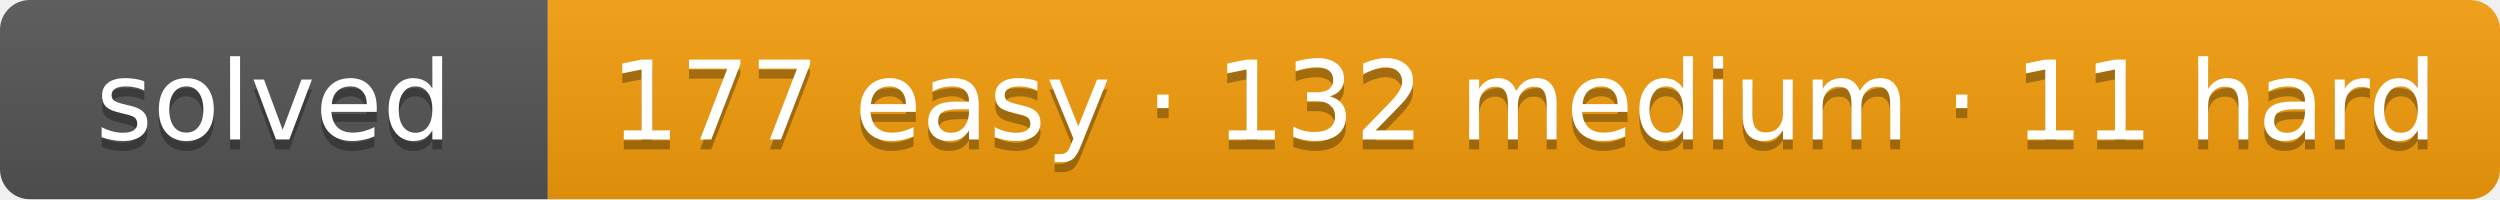
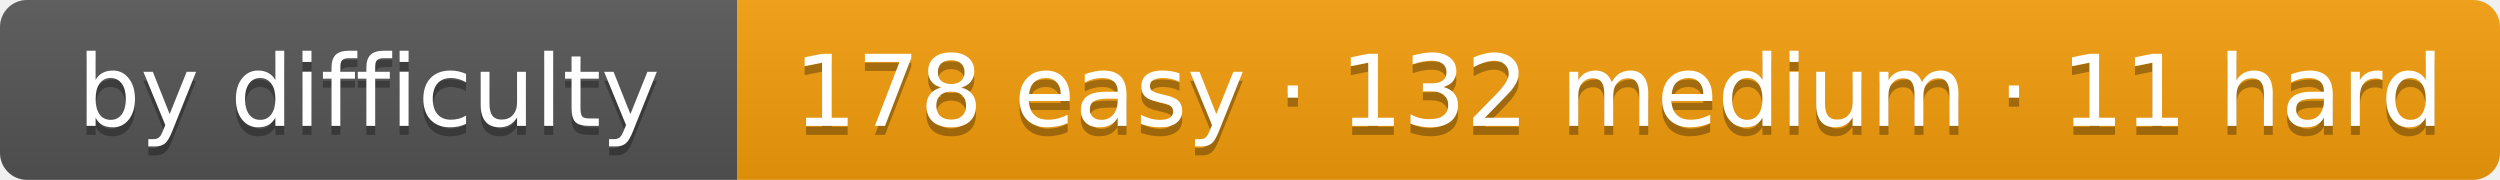
- <svg xmlns="http://www.w3.org/2000/svg" width="251" height="20" role="img" aria-label="solved: 177 easy · 132 medium · 11 hard">
+ <svg xmlns="http://www.w3.org/2000/svg" width="278" height="20" role="img" aria-label="by difficulty: 178 easy · 132 medium · 11 hard">
  <linearGradient id="s" x2="0" y2="100%">
    <stop offset="0" stop-color="#bbb" stop-opacity=".1" />
    <stop offset="1" stop-opacity=".1" />
  </linearGradient>
  <clipPath id="r">
-     <rect width="251" height="20" rx="3" fill="#fff" />
+     <rect width="278" height="20" rx="3" fill="#fff" />
  </clipPath>
  <g clip-path="url(#r)">
-     <rect width="55" height="20" fill="#555" />
-     <rect x="55" width="196" height="20" fill="#f59e0b" />
-     <rect width="251" height="20" fill="url(#s)" />
+     <rect width="82" height="20" fill="#555" />
+     <rect x="82" width="196" height="20" fill="#f59e0b" />
+     <rect width="278" height="20" fill="url(#s)" />
  </g>
  <g fill="#fff" text-anchor="middle" font-family="Verdana,DejaVu Sans,Geneva,sans-serif" font-size="11">
-     <text x="27.5" y="15" fill="#010101" fill-opacity=".3" textLength="35">solved</text>
-     <text x="27.5" y="14" fill="#fff" textLength="35">solved</text>
-     <text x="153" y="15" fill="#010101" fill-opacity=".3" textLength="176">177 easy · 132 medium · 11 hard</text>
-     <text x="153" y="14" fill="#fff" textLength="176">177 easy · 132 medium · 11 hard</text>
+     <text x="41" y="15" fill="#010101" fill-opacity=".3" textLength="62">by difficulty</text>
+     <text x="41" y="14" fill="#fff" textLength="62">by difficulty</text>
+     <text x="180" y="15" fill="#010101" fill-opacity=".3" textLength="176">178 easy · 132 medium · 11 hard</text>
+     <text x="180" y="14" fill="#fff" textLength="176">178 easy · 132 medium · 11 hard</text>
  </g>
</svg>
